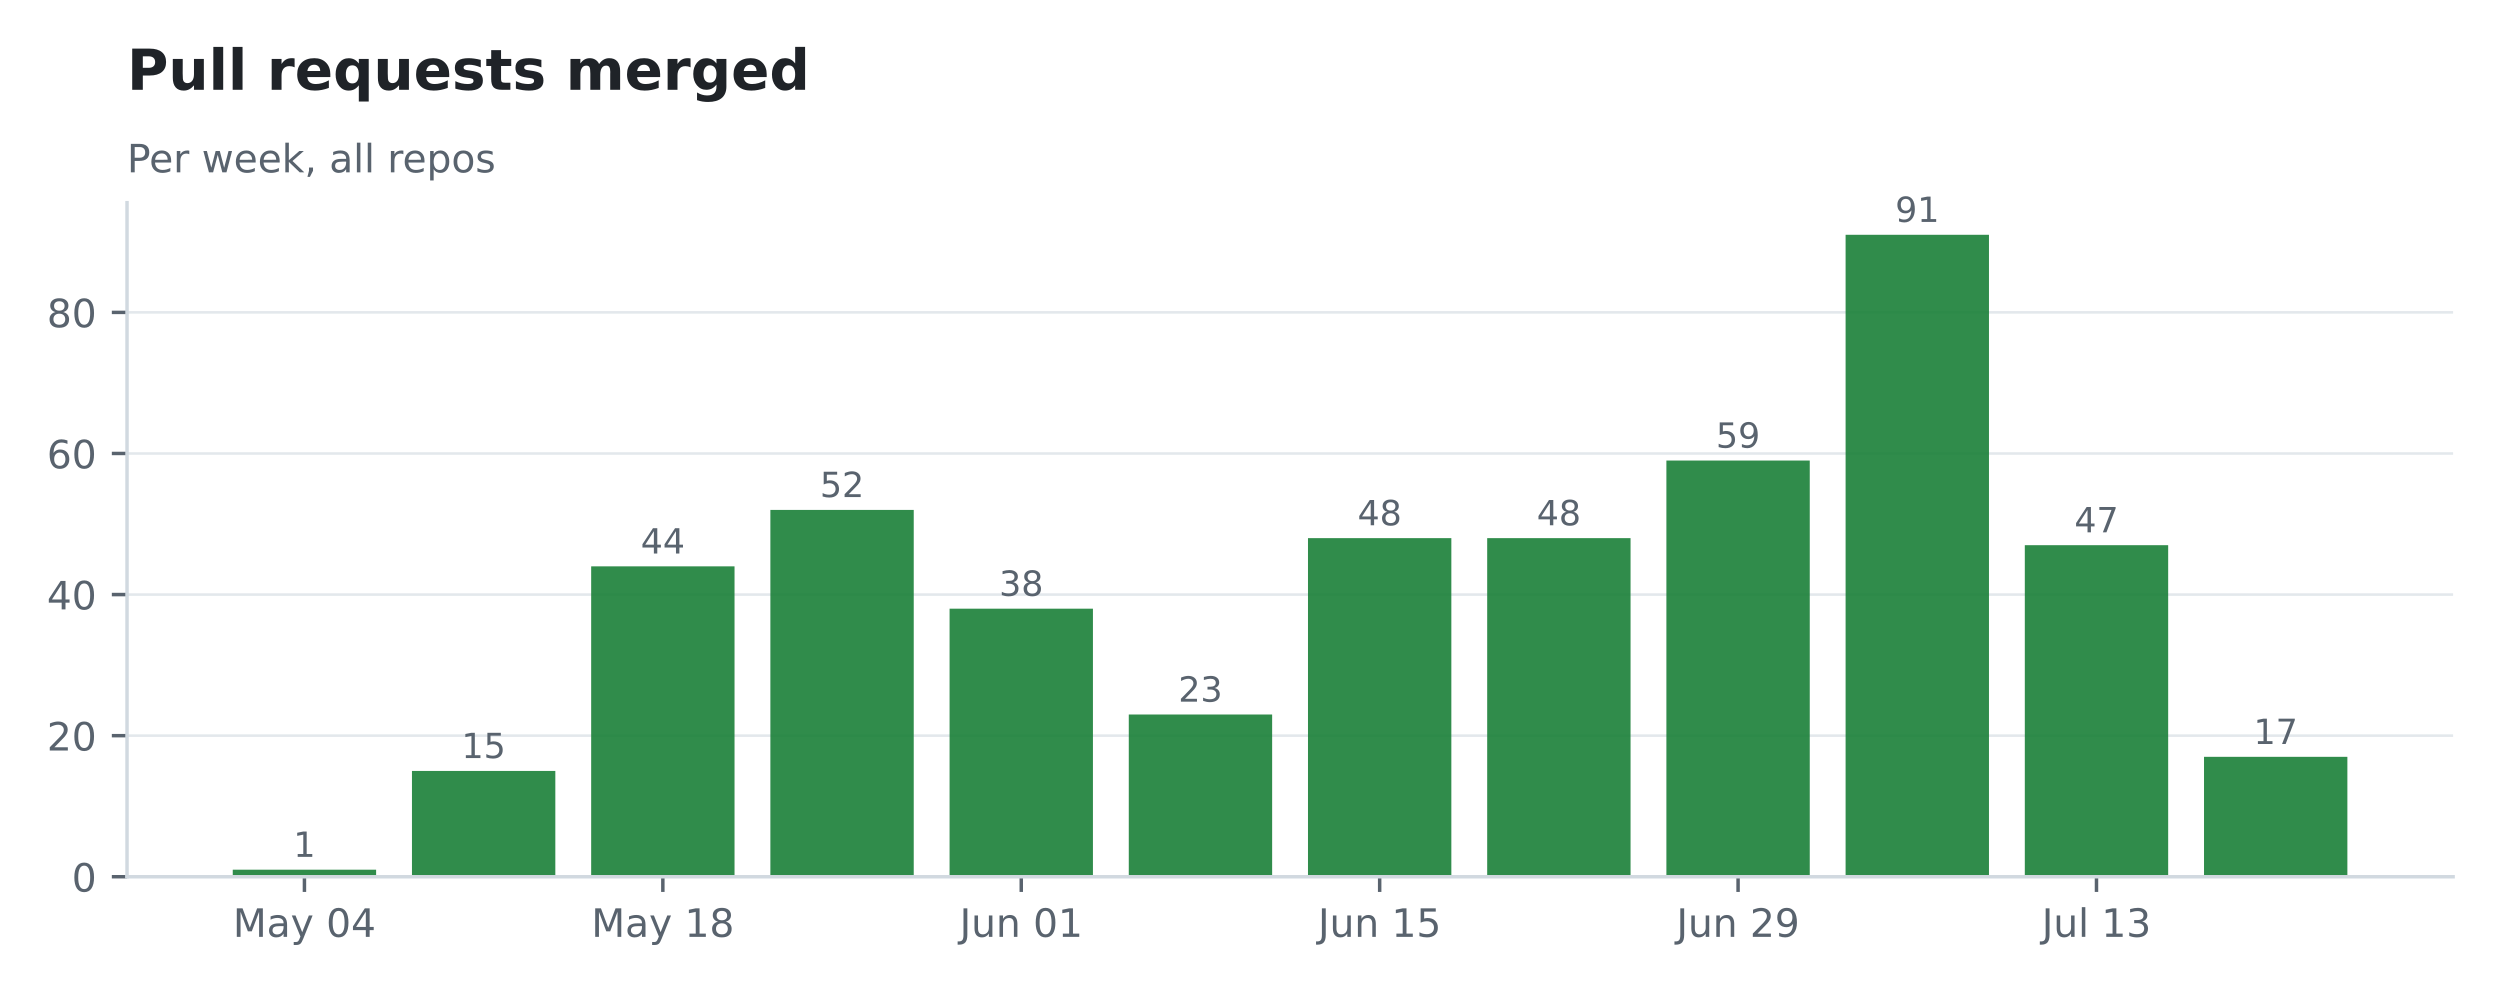
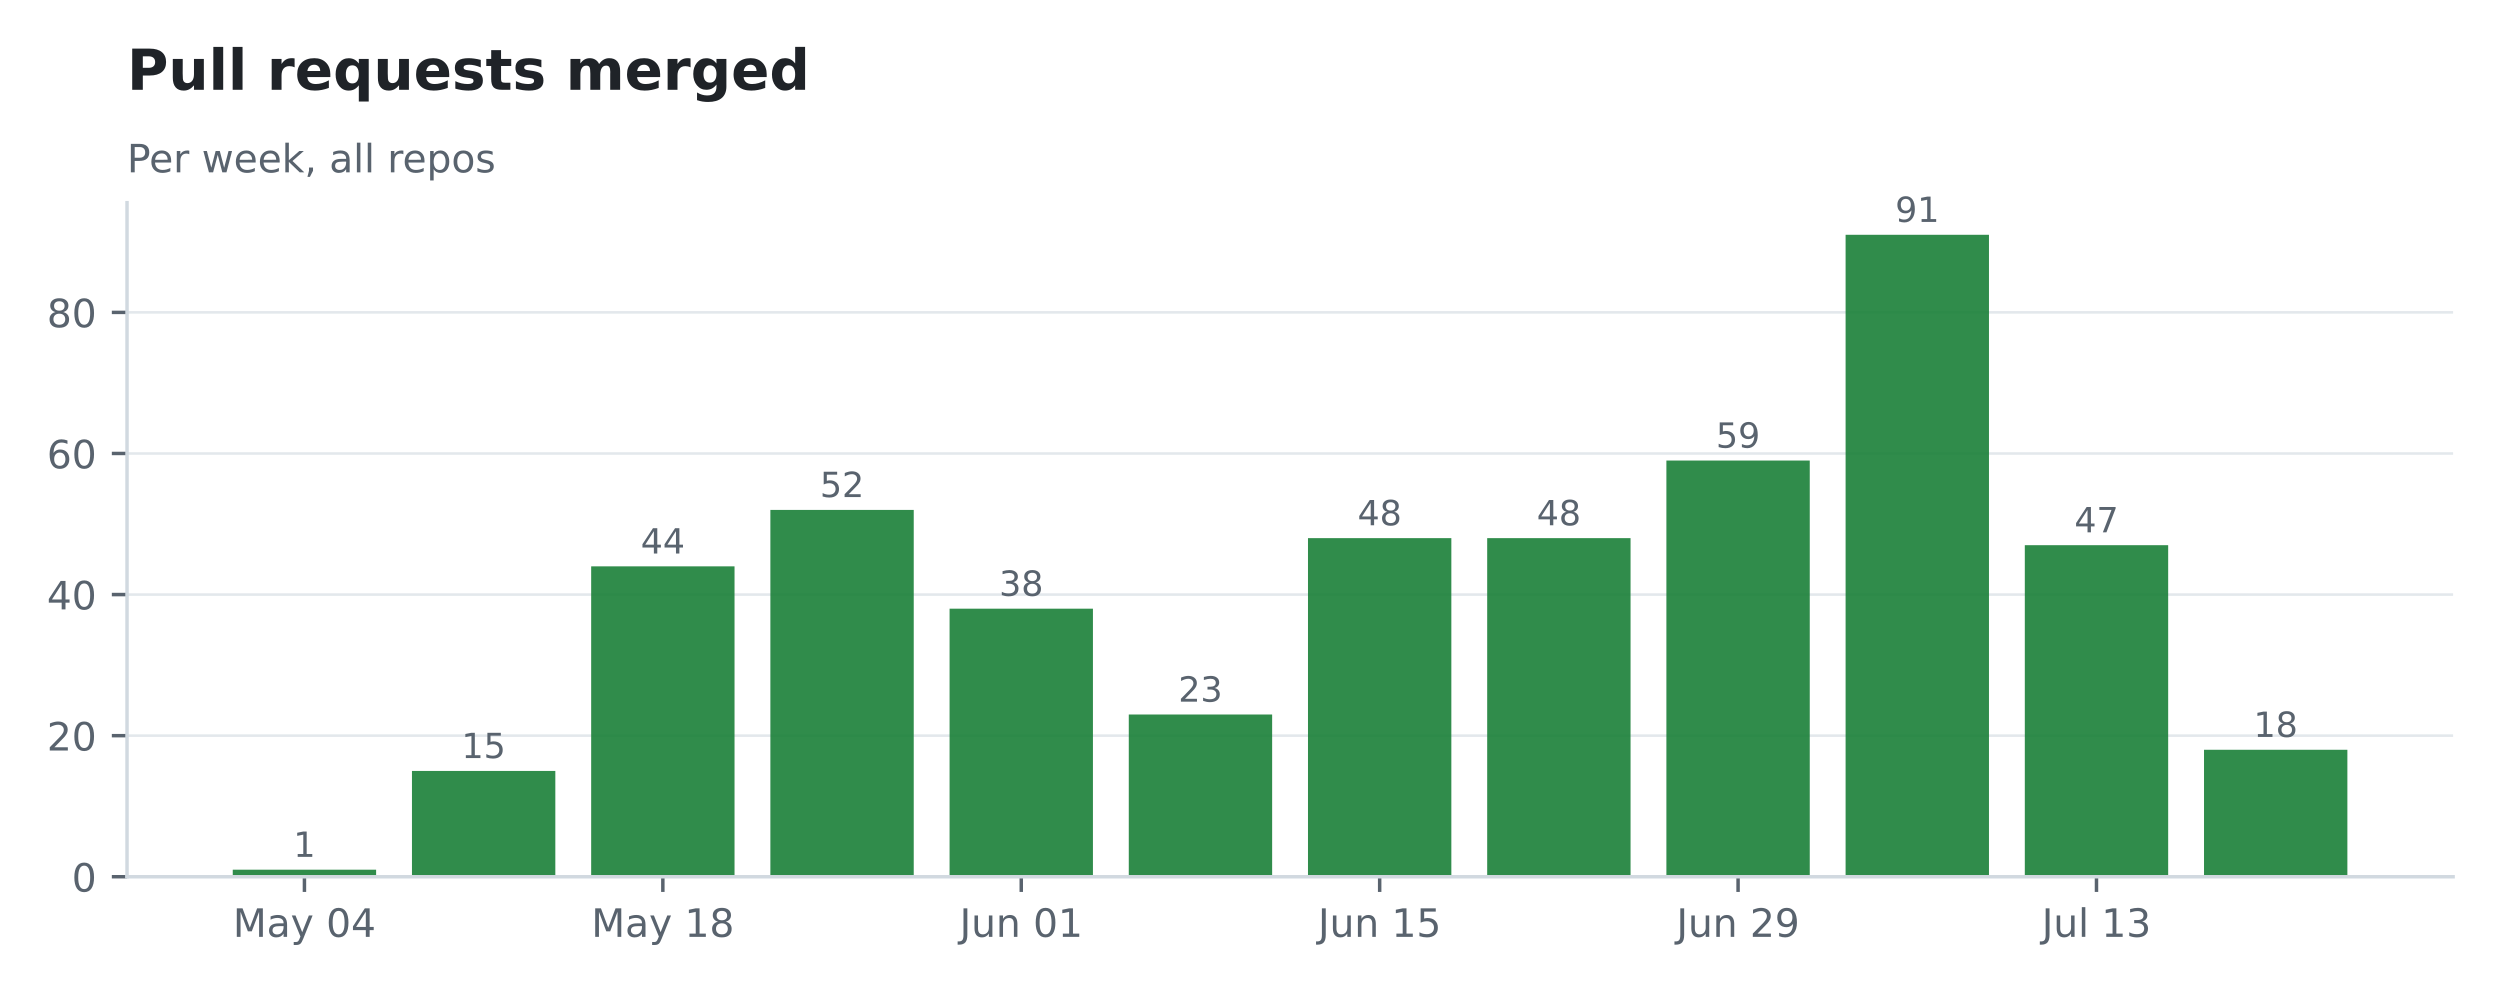
<svg xmlns="http://www.w3.org/2000/svg" xmlns:xlink="http://www.w3.org/1999/xlink" width="575.732pt" height="228.711pt" viewBox="0 0 575.732 228.711" version="1.1">
  <defs>
    <style type="text/css">*{stroke-linejoin: round; stroke-linecap: butt}</style>
  </defs>
  <g id="figure_1">
    <g id="patch_1">
      <path d="M 0 228.711  L 575.732 228.711  L 575.732 -0  L 0 -0  L 0 228.711  z " style="fill: none; opacity: 0" />
    </g>
    <g id="axes_1">
      <g id="patch_2">
        <path d="M 29.253 201.91  L 564.933 201.91  L 564.933 46.678  L 29.253 46.678  L 29.253 201.91  z " style="fill: none" />
      </g>
      <g id="matplotlib.axis_1">
        <g id="xtick_1">
          <g id="line2d_1">
            <defs>
-               <path id="m8ba58c5a66" d="M 0 0  L 0 3.5  " style="stroke: #59636e; stroke-width: 0.8" />
+               <path id="mcb946a6262" d="M 0 0  L 0 3.5  " style="stroke: #59636e; stroke-width: 0.8" />
            </defs>
            <g>
-               <use xlink:href="#m8ba58c5a66" x="70.109" y="201.91" style="fill: #59636e; stroke: #59636e; stroke-width: 0.8" />
+               <use xlink:href="#mcb946a6262" x="70.109" y="201.91" style="fill: #59636e; stroke: #59636e; stroke-width: 0.8" />
            </g>
          </g>
          <g id="text_1">
            <g style="fill: #59636e" transform="translate(53.64929 215.7479) scale(0.09 -0.09)">
              <defs>
                <path id="DejaVuSans-30" d="M 628 4666  L 1569 4666  L 2759 1491  L 3956 4666  L 4897 4666  L 4897 0  L 4281 0  L 4281 4097  L 3078 897  L 2444 897  L 1241 4097  L 1241 0  L 628 0  L 628 4666  z " transform="scale(0.015625)" />
                <path id="DejaVuSans-44" d="M 2194 1759  Q 1497 1759 1228 1600  Q 959 1441 959 1056  Q 959 750 1161 570  Q 1363 391 1709 391  Q 2188 391 2477 730  Q 2766 1069 2766 1631  L 2766 1759  L 2194 1759  z M 3341 1997  L 3341 0  L 2766 0  L 2766 531  Q 2569 213 2275 61  Q 1981 -91 1556 -91  Q 1019 -91 701 211  Q 384 513 384 1019  Q 384 1609 779 1909  Q 1175 2209 1959 2209  L 2766 2209  L 2766 2266  Q 2766 2663 2505 2880  Q 2244 3097 1772 3097  Q 1472 3097 1187 3025  Q 903 2953 641 2809  L 641 3341  Q 956 3463 1253 3523  Q 1550 3584 1831 3584  Q 2591 3584 2966 3190  Q 3341 2797 3341 1997  z " transform="scale(0.015625)" />
                <path id="DejaVuSans-5c" d="M 2059 -325  Q 1816 -950 1584 -1140  Q 1353 -1331 966 -1331  L 506 -1331  L 506 -850  L 844 -850  Q 1081 -850 1212 -737  Q 1344 -625 1503 -206  L 1606 56  L 191 3500  L 800 3500  L 1894 763  L 2988 3500  L 3597 3500  L 2059 -325  z " transform="scale(0.015625)" />
                <path id="DejaVuSans-3" transform="scale(0.015625)" />
                <path id="DejaVuSans-13" d="M 2034 4250  Q 1547 4250 1301 3770  Q 1056 3291 1056 2328  Q 1056 1369 1301 889  Q 1547 409 2034 409  Q 2525 409 2770 889  Q 3016 1369 3016 2328  Q 3016 3291 2770 3770  Q 2525 4250 2034 4250  z M 2034 4750  Q 2819 4750 3233 4129  Q 3647 3509 3647 2328  Q 3647 1150 3233 529  Q 2819 -91 2034 -91  Q 1250 -91 836 529  Q 422 1150 422 2328  Q 422 3509 836 4129  Q 1250 4750 2034 4750  z " transform="scale(0.015625)" />
                <path id="DejaVuSans-17" d="M 2419 4116  L 825 1625  L 2419 1625  L 2419 4116  z M 2253 4666  L 3047 4666  L 3047 1625  L 3713 1625  L 3713 1100  L 3047 1100  L 3047 0  L 2419 0  L 2419 1100  L 313 1100  L 313 1709  L 2253 4666  z " transform="scale(0.015625)" />
              </defs>
              <use xlink:href="#DejaVuSans-30" />
              <use xlink:href="#DejaVuSans-44" transform="translate(86.28125 0)" />
              <use xlink:href="#DejaVuSans-5c" transform="translate(147.5625 0)" />
              <use xlink:href="#DejaVuSans-3" transform="translate(206.75 0)" />
              <use xlink:href="#DejaVuSans-13" transform="translate(238.5312 0)" />
              <use xlink:href="#DejaVuSans-17" transform="translate(302.1562 0)" />
            </g>
          </g>
        </g>
        <g id="xtick_2">
          <g id="line2d_2">
            <g>
-               <use xlink:href="#m8ba58c5a66" x="152.649" y="201.91" style="fill: #59636e; stroke: #59636e; stroke-width: 0.8" />
+               <use xlink:href="#mcb946a6262" x="152.649" y="201.91" style="fill: #59636e; stroke: #59636e; stroke-width: 0.8" />
            </g>
          </g>
          <g id="text_2">
            <g style="fill: #59636e" transform="translate(136.1886 215.7479) scale(0.09 -0.09)">
              <defs>
                <path id="DejaVuSans-14" d="M 794 531  L 1825 531  L 1825 4091  L 703 3866  L 703 4441  L 1819 4666  L 2450 4666  L 2450 531  L 3481 531  L 3481 0  L 794 0  L 794 531  z " transform="scale(0.015625)" />
                <path id="DejaVuSans-1b" d="M 2034 2216  Q 1584 2216 1326 1975  Q 1069 1734 1069 1313  Q 1069 891 1326 650  Q 1584 409 2034 409  Q 2484 409 2743 651  Q 3003 894 3003 1313  Q 3003 1734 2745 1975  Q 2488 2216 2034 2216  z M 1403 2484  Q 997 2584 770 2862  Q 544 3141 544 3541  Q 544 4100 942 4425  Q 1341 4750 2034 4750  Q 2731 4750 3128 4425  Q 3525 4100 3525 3541  Q 3525 3141 3298 2862  Q 3072 2584 2669 2484  Q 3125 2378 3379 2068  Q 3634 1759 3634 1313  Q 3634 634 3220 271  Q 2806 -91 2034 -91  Q 1263 -91 848 271  Q 434 634 434 1313  Q 434 1759 690 2068  Q 947 2378 1403 2484  z M 1172 3481  Q 1172 3119 1398 2916  Q 1625 2713 2034 2713  Q 2441 2713 2670 2916  Q 2900 3119 2900 3481  Q 2900 3844 2670 4047  Q 2441 4250 2034 4250  Q 1625 4250 1398 4047  Q 1172 3844 1172 3481  z " transform="scale(0.015625)" />
              </defs>
              <use xlink:href="#DejaVuSans-30" />
              <use xlink:href="#DejaVuSans-44" transform="translate(86.28125 0)" />
              <use xlink:href="#DejaVuSans-5c" transform="translate(147.5625 0)" />
              <use xlink:href="#DejaVuSans-3" transform="translate(206.75 0)" />
              <use xlink:href="#DejaVuSans-14" transform="translate(238.5312 0)" />
              <use xlink:href="#DejaVuSans-1b" transform="translate(302.1562 0)" />
            </g>
          </g>
        </g>
        <g id="xtick_3">
          <g id="line2d_3">
            <g>
-               <use xlink:href="#m8ba58c5a66" x="235.188" y="201.91" style="fill: #59636e; stroke: #59636e; stroke-width: 0.8" />
+               <use xlink:href="#mcb946a6262" x="235.188" y="201.91" style="fill: #59636e; stroke: #59636e; stroke-width: 0.8" />
            </g>
          </g>
          <g id="text_3">
            <g style="fill: #59636e" transform="translate(221.0004 215.7479) scale(0.09 -0.09)">
              <defs>
                <path id="DejaVuSans-2d" d="M 628 4666  L 1259 4666  L 1259 325  Q 1259 -519 939 -900  Q 619 -1281 -91 -1281  L -331 -1281  L -331 -750  L -134 -750  Q 284 -750 456 -515  Q 628 -281 628 325  L 628 4666  z " transform="scale(0.015625)" />
                <path id="DejaVuSans-58" d="M 544 1381  L 544 3500  L 1119 3500  L 1119 1403  Q 1119 906 1312 657  Q 1506 409 1894 409  Q 2359 409 2629 706  Q 2900 1003 2900 1516  L 2900 3500  L 3475 3500  L 3475 0  L 2900 0  L 2900 538  Q 2691 219 2414 64  Q 2138 -91 1772 -91  Q 1169 -91 856 284  Q 544 659 544 1381  z M 1991 3584  L 1991 3584  z " transform="scale(0.015625)" />
                <path id="DejaVuSans-51" d="M 3513 2113  L 3513 0  L 2938 0  L 2938 2094  Q 2938 2591 2744 2837  Q 2550 3084 2163 3084  Q 1697 3084 1428 2787  Q 1159 2491 1159 1978  L 1159 0  L 581 0  L 581 3500  L 1159 3500  L 1159 2956  Q 1366 3272 1645 3428  Q 1925 3584 2291 3584  Q 2894 3584 3203 3211  Q 3513 2838 3513 2113  z " transform="scale(0.015625)" />
              </defs>
              <use xlink:href="#DejaVuSans-2d" />
              <use xlink:href="#DejaVuSans-58" transform="translate(29.5 0)" />
              <use xlink:href="#DejaVuSans-51" transform="translate(92.875 0)" />
              <use xlink:href="#DejaVuSans-3" transform="translate(156.25 0)" />
              <use xlink:href="#DejaVuSans-13" transform="translate(188.0312 0)" />
              <use xlink:href="#DejaVuSans-14" transform="translate(251.6562 0)" />
            </g>
          </g>
        </g>
        <g id="xtick_4">
          <g id="line2d_4">
            <g>
-               <use xlink:href="#m8ba58c5a66" x="317.727" y="201.91" style="fill: #59636e; stroke: #59636e; stroke-width: 0.8" />
+               <use xlink:href="#mcb946a6262" x="317.727" y="201.91" style="fill: #59636e; stroke: #59636e; stroke-width: 0.8" />
            </g>
          </g>
          <g id="text_4">
            <g style="fill: #59636e" transform="translate(303.5397 215.7479) scale(0.09 -0.09)">
              <defs>
                <path id="DejaVuSans-18" d="M 691 4666  L 3169 4666  L 3169 4134  L 1269 4134  L 1269 2991  Q 1406 3038 1543 3061  Q 1681 3084 1819 3084  Q 2600 3084 3056 2656  Q 3513 2228 3513 1497  Q 3513 744 3044 326  Q 2575 -91 1722 -91  Q 1428 -91 1123 -41  Q 819 9 494 109  L 494 744  Q 775 591 1075 516  Q 1375 441 1709 441  Q 2250 441 2565 725  Q 2881 1009 2881 1497  Q 2881 1984 2565 2268  Q 2250 2553 1709 2553  Q 1456 2553 1204 2497  Q 953 2441 691 2322  L 691 4666  z " transform="scale(0.015625)" />
              </defs>
              <use xlink:href="#DejaVuSans-2d" />
              <use xlink:href="#DejaVuSans-58" transform="translate(29.5 0)" />
              <use xlink:href="#DejaVuSans-51" transform="translate(92.875 0)" />
              <use xlink:href="#DejaVuSans-3" transform="translate(156.25 0)" />
              <use xlink:href="#DejaVuSans-14" transform="translate(188.0312 0)" />
              <use xlink:href="#DejaVuSans-18" transform="translate(251.6562 0)" />
            </g>
          </g>
        </g>
        <g id="xtick_5">
          <g id="line2d_5">
            <g>
-               <use xlink:href="#m8ba58c5a66" x="400.267" y="201.91" style="fill: #59636e; stroke: #59636e; stroke-width: 0.8" />
+               <use xlink:href="#mcb946a6262" x="400.267" y="201.91" style="fill: #59636e; stroke: #59636e; stroke-width: 0.8" />
            </g>
          </g>
          <g id="text_5">
            <g style="fill: #59636e" transform="translate(386.079 215.7479) scale(0.09 -0.09)">
              <defs>
                <path id="DejaVuSans-15" d="M 1228 531  L 3431 531  L 3431 0  L 469 0  L 469 531  Q 828 903 1448 1529  Q 2069 2156 2228 2338  Q 2531 2678 2651 2914  Q 2772 3150 2772 3378  Q 2772 3750 2511 3984  Q 2250 4219 1831 4219  Q 1534 4219 1204 4116  Q 875 4013 500 3803  L 500 4441  Q 881 4594 1212 4672  Q 1544 4750 1819 4750  Q 2544 4750 2975 4387  Q 3406 4025 3406 3419  Q 3406 3131 3298 2873  Q 3191 2616 2906 2266  Q 2828 2175 2409 1742  Q 1991 1309 1228 531  z " transform="scale(0.015625)" />
                <path id="DejaVuSans-1c" d="M 703 97  L 703 672  Q 941 559 1184 500  Q 1428 441 1663 441  Q 2288 441 2617 861  Q 2947 1281 2994 2138  Q 2813 1869 2534 1725  Q 2256 1581 1919 1581  Q 1219 1581 811 2004  Q 403 2428 403 3163  Q 403 3881 828 4315  Q 1253 4750 1959 4750  Q 2769 4750 3195 4129  Q 3622 3509 3622 2328  Q 3622 1225 3098 567  Q 2575 -91 1691 -91  Q 1453 -91 1209 -44  Q 966 3 703 97  z M 1959 2075  Q 2384 2075 2632 2365  Q 2881 2656 2881 3163  Q 2881 3666 2632 3958  Q 2384 4250 1959 4250  Q 1534 4250 1286 3958  Q 1038 3666 1038 3163  Q 1038 2656 1286 2365  Q 1534 2075 1959 2075  z " transform="scale(0.015625)" />
              </defs>
              <use xlink:href="#DejaVuSans-2d" />
              <use xlink:href="#DejaVuSans-58" transform="translate(29.5 0)" />
              <use xlink:href="#DejaVuSans-51" transform="translate(92.875 0)" />
              <use xlink:href="#DejaVuSans-3" transform="translate(156.25 0)" />
              <use xlink:href="#DejaVuSans-15" transform="translate(188.0312 0)" />
              <use xlink:href="#DejaVuSans-1c" transform="translate(251.6562 0)" />
            </g>
          </g>
        </g>
        <g id="xtick_6">
          <g id="line2d_6">
            <g>
-               <use xlink:href="#m8ba58c5a66" x="482.806" y="201.91" style="fill: #59636e; stroke: #59636e; stroke-width: 0.8" />
+               <use xlink:href="#mcb946a6262" x="482.806" y="201.91" style="fill: #59636e; stroke: #59636e; stroke-width: 0.8" />
            </g>
          </g>
          <g id="text_6">
            <g style="fill: #59636e" transform="translate(470.22 215.7486) scale(0.09 -0.09)">
              <defs>
                <path id="DejaVuSans-4f" d="M 603 4863  L 1178 4863  L 1178 0  L 603 0  L 603 4863  z " transform="scale(0.015625)" />
                <path id="DejaVuSans-16" d="M 2597 2516  Q 3050 2419 3304 2112  Q 3559 1806 3559 1356  Q 3559 666 3084 287  Q 2609 -91 1734 -91  Q 1441 -91 1130 -33  Q 819 25 488 141  L 488 750  Q 750 597 1062 519  Q 1375 441 1716 441  Q 2309 441 2620 675  Q 2931 909 2931 1356  Q 2931 1769 2642 2001  Q 2353 2234 1838 2234  L 1294 2234  L 1294 2753  L 1863 2753  Q 2328 2753 2575 2939  Q 2822 3125 2822 3475  Q 2822 3834 2567 4026  Q 2313 4219 1838 4219  Q 1578 4219 1281 4162  Q 984 4106 628 3988  L 628 4550  Q 988 4650 1302 4700  Q 1616 4750 1894 4750  Q 2613 4750 3031 4423  Q 3450 4097 3450 3541  Q 3450 3153 3228 2886  Q 3006 2619 2597 2516  z " transform="scale(0.015625)" />
              </defs>
              <use xlink:href="#DejaVuSans-2d" />
              <use xlink:href="#DejaVuSans-58" transform="translate(29.5 0)" />
              <use xlink:href="#DejaVuSans-4f" transform="translate(92.875 0)" />
              <use xlink:href="#DejaVuSans-3" transform="translate(120.6562 0)" />
              <use xlink:href="#DejaVuSans-14" transform="translate(152.4375 0)" />
              <use xlink:href="#DejaVuSans-16" transform="translate(216.0625 0)" />
            </g>
          </g>
        </g>
      </g>
      <g id="matplotlib.axis_2">
        <g id="ytick_1">
          <g id="line2d_7">
-             <path d="M 29.253 201.91  L 564.933 201.91  " clip-path="url(#p915b9cb1b0)" style="fill: none; stroke: #d1d9e0; stroke-opacity: 0.6; stroke-width: 0.6; stroke-linecap: square" />
+             <path d="M 29.253 201.91  L 564.933 201.91  " clip-path="url(#p143e80637a)" style="fill: none; stroke: #d1d9e0; stroke-opacity: 0.6; stroke-width: 0.6; stroke-linecap: square" />
          </g>
          <g id="line2d_8">
            <defs>
-               <path id="m4c5affcd3f" d="M 0 0  L -3.5 0  " style="stroke: #59636e; stroke-width: 0.8" />
+               <path id="m3e400b04eb" d="M 0 0  L -3.5 0  " style="stroke: #59636e; stroke-width: 0.8" />
            </defs>
            <g>
-               <use xlink:href="#m4c5affcd3f" x="29.253" y="201.91" style="fill: #59636e; stroke: #59636e; stroke-width: 0.8" />
+               <use xlink:href="#m3e400b04eb" x="29.253" y="201.91" style="fill: #59636e; stroke: #59636e; stroke-width: 0.8" />
            </g>
          </g>
          <g id="text_7">
            <g style="fill: #59636e" transform="translate(16.52625 205.3289) scale(0.09 -0.09)">
              <use xlink:href="#DejaVuSans-13" />
            </g>
          </g>
        </g>
        <g id="ytick_2">
          <g id="line2d_9">
-             <path d="M 29.253 169.418  L 564.933 169.418  " clip-path="url(#p915b9cb1b0)" style="fill: none; stroke: #d1d9e0; stroke-opacity: 0.6; stroke-width: 0.6; stroke-linecap: square" />
+             <path d="M 29.253 169.418  L 564.933 169.418  " clip-path="url(#p143e80637a)" style="fill: none; stroke: #d1d9e0; stroke-opacity: 0.6; stroke-width: 0.6; stroke-linecap: square" />
          </g>
          <g id="line2d_10">
            <g>
-               <use xlink:href="#m4c5affcd3f" x="29.253" y="169.418" style="fill: #59636e; stroke: #59636e; stroke-width: 0.8" />
+               <use xlink:href="#m3e400b04eb" x="29.253" y="169.418" style="fill: #59636e; stroke: #59636e; stroke-width: 0.8" />
            </g>
          </g>
          <g id="text_8">
            <g style="fill: #59636e" transform="translate(10.8 172.8366) scale(0.09 -0.09)">
              <use xlink:href="#DejaVuSans-15" />
              <use xlink:href="#DejaVuSans-13" transform="translate(63.625 0)" />
            </g>
          </g>
        </g>
        <g id="ytick_3">
          <g id="line2d_11">
-             <path d="M 29.253 136.925  L 564.933 136.925  " clip-path="url(#p915b9cb1b0)" style="fill: none; stroke: #d1d9e0; stroke-opacity: 0.6; stroke-width: 0.6; stroke-linecap: square" />
+             <path d="M 29.253 136.925  L 564.933 136.925  " clip-path="url(#p143e80637a)" style="fill: none; stroke: #d1d9e0; stroke-opacity: 0.6; stroke-width: 0.6; stroke-linecap: square" />
          </g>
          <g id="line2d_12">
            <g>
-               <use xlink:href="#m4c5affcd3f" x="29.253" y="136.925" style="fill: #59636e; stroke: #59636e; stroke-width: 0.8" />
+               <use xlink:href="#m3e400b04eb" x="29.253" y="136.925" style="fill: #59636e; stroke: #59636e; stroke-width: 0.8" />
            </g>
          </g>
          <g id="text_9">
            <g style="fill: #59636e" transform="translate(10.8 140.3443) scale(0.09 -0.09)">
              <use xlink:href="#DejaVuSans-17" />
              <use xlink:href="#DejaVuSans-13" transform="translate(63.625 0)" />
            </g>
          </g>
        </g>
        <g id="ytick_4">
          <g id="line2d_13">
-             <path d="M 29.253 104.433  L 564.933 104.433  " clip-path="url(#p915b9cb1b0)" style="fill: none; stroke: #d1d9e0; stroke-opacity: 0.6; stroke-width: 0.6; stroke-linecap: square" />
+             <path d="M 29.253 104.433  L 564.933 104.433  " clip-path="url(#p143e80637a)" style="fill: none; stroke: #d1d9e0; stroke-opacity: 0.6; stroke-width: 0.6; stroke-linecap: square" />
          </g>
          <g id="line2d_14">
            <g>
-               <use xlink:href="#m4c5affcd3f" x="29.253" y="104.433" style="fill: #59636e; stroke: #59636e; stroke-width: 0.8" />
+               <use xlink:href="#m3e400b04eb" x="29.253" y="104.433" style="fill: #59636e; stroke: #59636e; stroke-width: 0.8" />
            </g>
          </g>
          <g id="text_10">
            <g style="fill: #59636e" transform="translate(10.8 107.852) scale(0.09 -0.09)">
              <defs>
                <path id="DejaVuSans-19" d="M 2113 2584  Q 1688 2584 1439 2293  Q 1191 2003 1191 1497  Q 1191 994 1439 701  Q 1688 409 2113 409  Q 2538 409 2786 701  Q 3034 994 3034 1497  Q 3034 2003 2786 2293  Q 2538 2584 2113 2584  z M 3366 4563  L 3366 3988  Q 3128 4100 2886 4159  Q 2644 4219 2406 4219  Q 1781 4219 1451 3797  Q 1122 3375 1075 2522  Q 1259 2794 1537 2939  Q 1816 3084 2150 3084  Q 2853 3084 3261 2657  Q 3669 2231 3669 1497  Q 3669 778 3244 343  Q 2819 -91 2113 -91  Q 1303 -91 875 529  Q 447 1150 447 2328  Q 447 3434 972 4092  Q 1497 4750 2381 4750  Q 2619 4750 2861 4703  Q 3103 4656 3366 4563  z " transform="scale(0.015625)" />
              </defs>
              <use xlink:href="#DejaVuSans-19" />
              <use xlink:href="#DejaVuSans-13" transform="translate(63.625 0)" />
            </g>
          </g>
        </g>
        <g id="ytick_5">
          <g id="line2d_15">
-             <path d="M 29.253 71.941  L 564.933 71.941  " clip-path="url(#p915b9cb1b0)" style="fill: none; stroke: #d1d9e0; stroke-opacity: 0.6; stroke-width: 0.6; stroke-linecap: square" />
+             <path d="M 29.253 71.941  L 564.933 71.941  " clip-path="url(#p143e80637a)" style="fill: none; stroke: #d1d9e0; stroke-opacity: 0.6; stroke-width: 0.6; stroke-linecap: square" />
          </g>
          <g id="line2d_16">
            <g>
-               <use xlink:href="#m4c5affcd3f" x="29.253" y="71.941" style="fill: #59636e; stroke: #59636e; stroke-width: 0.8" />
+               <use xlink:href="#m3e400b04eb" x="29.253" y="71.941" style="fill: #59636e; stroke: #59636e; stroke-width: 0.8" />
            </g>
          </g>
          <g id="text_11">
            <g style="fill: #59636e" transform="translate(10.8 75.35968) scale(0.09 -0.09)">
              <use xlink:href="#DejaVuSans-1b" />
              <use xlink:href="#DejaVuSans-13" transform="translate(63.625 0)" />
            </g>
          </g>
        </g>
      </g>
      <g id="patch_3">
-         <path d="M 53.602 201.91  L 86.617 201.91  L 86.617 200.285  L 53.602 200.285  z " clip-path="url(#p915b9cb1b0)" style="fill: #1a7f37; opacity: 0.9" />
+         <path d="M 53.602 201.91  L 86.617 201.91  L 86.617 200.285  L 53.602 200.285  z " clip-path="url(#p143e80637a)" style="fill: #1a7f37; opacity: 0.9" />
      </g>
      <g id="patch_4">
-         <path d="M 94.871 201.91  L 127.887 201.91  L 127.887 177.541  L 94.871 177.541  z " clip-path="url(#p915b9cb1b0)" style="fill: #1a7f37; opacity: 0.9" />
+         <path d="M 94.871 201.91  L 127.887 201.91  L 127.887 177.541  L 94.871 177.541  z " clip-path="url(#p143e80637a)" style="fill: #1a7f37; opacity: 0.9" />
      </g>
      <g id="patch_5">
-         <path d="M 136.141 201.91  L 169.157 201.91  L 169.157 130.427  L 136.141 130.427  z " clip-path="url(#p915b9cb1b0)" style="fill: #1a7f37; opacity: 0.9" />
+         <path d="M 136.141 201.91  L 169.157 201.91  L 169.157 130.427  L 136.141 130.427  z " clip-path="url(#p143e80637a)" style="fill: #1a7f37; opacity: 0.9" />
      </g>
      <g id="patch_6">
-         <path d="M 177.411 201.91  L 210.426 201.91  L 210.426 117.43  L 177.411 117.43  z " clip-path="url(#p915b9cb1b0)" style="fill: #1a7f37; opacity: 0.9" />
+         <path d="M 177.411 201.91  L 210.426 201.91  L 210.426 117.43  L 177.411 117.43  z " clip-path="url(#p143e80637a)" style="fill: #1a7f37; opacity: 0.9" />
      </g>
      <g id="patch_7">
-         <path d="M 218.68 201.91  L 251.696 201.91  L 251.696 140.175  L 218.68 140.175  z " clip-path="url(#p915b9cb1b0)" style="fill: #1a7f37; opacity: 0.9" />
+         <path d="M 218.68 201.91  L 251.696 201.91  L 251.696 140.175  L 218.68 140.175  z " clip-path="url(#p143e80637a)" style="fill: #1a7f37; opacity: 0.9" />
      </g>
      <g id="patch_8">
-         <path d="M 259.95 201.91  L 292.966 201.91  L 292.966 164.544  L 259.95 164.544  z " clip-path="url(#p915b9cb1b0)" style="fill: #1a7f37; opacity: 0.9" />
+         <path d="M 259.95 201.91  L 292.966 201.91  L 292.966 164.544  L 259.95 164.544  z " clip-path="url(#p143e80637a)" style="fill: #1a7f37; opacity: 0.9" />
      </g>
      <g id="patch_9">
-         <path d="M 301.219 201.91  L 334.235 201.91  L 334.235 123.928  L 301.219 123.928  z " clip-path="url(#p915b9cb1b0)" style="fill: #1a7f37; opacity: 0.9" />
+         <path d="M 301.219 201.91  L 334.235 201.91  L 334.235 123.928  L 301.219 123.928  z " clip-path="url(#p143e80637a)" style="fill: #1a7f37; opacity: 0.9" />
      </g>
      <g id="patch_10">
-         <path d="M 342.489 201.91  L 375.505 201.91  L 375.505 123.928  L 342.489 123.928  z " clip-path="url(#p915b9cb1b0)" style="fill: #1a7f37; opacity: 0.9" />
+         <path d="M 342.489 201.91  L 375.505 201.91  L 375.505 123.928  L 342.489 123.928  z " clip-path="url(#p143e80637a)" style="fill: #1a7f37; opacity: 0.9" />
      </g>
      <g id="patch_11">
-         <path d="M 383.759 201.91  L 416.774 201.91  L 416.774 106.058  L 383.759 106.058  z " clip-path="url(#p915b9cb1b0)" style="fill: #1a7f37; opacity: 0.9" />
+         <path d="M 383.759 201.91  L 416.774 201.91  L 416.774 106.058  L 383.759 106.058  z " clip-path="url(#p143e80637a)" style="fill: #1a7f37; opacity: 0.9" />
      </g>
      <g id="patch_12">
-         <path d="M 425.028 201.91  L 458.044 201.91  L 458.044 54.07  L 425.028 54.07  z " clip-path="url(#p915b9cb1b0)" style="fill: #1a7f37; opacity: 0.9" />
+         <path d="M 425.028 201.91  L 458.044 201.91  L 458.044 54.07  L 425.028 54.07  z " clip-path="url(#p143e80637a)" style="fill: #1a7f37; opacity: 0.9" />
      </g>
      <g id="patch_13">
-         <path d="M 466.298 201.91  L 499.314 201.91  L 499.314 125.553  L 466.298 125.553  z " clip-path="url(#p915b9cb1b0)" style="fill: #1a7f37; opacity: 0.9" />
+         <path d="M 466.298 201.91  L 499.314 201.91  L 499.314 125.553  L 466.298 125.553  z " clip-path="url(#p143e80637a)" style="fill: #1a7f37; opacity: 0.9" />
      </g>
      <g id="patch_14">
-         <path d="M 507.568 201.91  L 540.583 201.91  L 540.583 174.292  L 507.568 174.292  z " clip-path="url(#p915b9cb1b0)" style="fill: #1a7f37; opacity: 0.9" />
+         <path d="M 507.568 201.91  L 540.583 201.91  L 540.583 172.667  L 507.568 172.667  z " clip-path="url(#p143e80637a)" style="fill: #1a7f37; opacity: 0.9" />
      </g>
      <g id="patch_15">
        <path d="M 29.253 201.91  L 29.253 46.678  " style="fill: none; stroke: #d1d9e0; stroke-width: 0.8; stroke-linejoin: miter; stroke-linecap: square" />
      </g>
      <g id="patch_16">
        <path d="M 29.253 201.91  L 564.933 201.91  " style="fill: none; stroke: #d1d9e0; stroke-width: 0.8; stroke-linejoin: miter; stroke-linecap: square" />
      </g>
      <g id="text_12">
        <g style="fill: #59636e" transform="translate(67.56445 197.3286) scale(0.08 -0.08)">
          <use xlink:href="#DejaVuSans-14" />
        </g>
      </g>
      <g id="text_13">
        <g style="fill: #59636e" transform="translate(106.2891 174.5839) scale(0.08 -0.08)">
          <use xlink:href="#DejaVuSans-14" />
          <use xlink:href="#DejaVuSans-18" transform="translate(63.625 0)" />
        </g>
      </g>
      <g id="text_14">
        <g style="fill: #59636e" transform="translate(147.5587 127.4701) scale(0.08 -0.08)">
          <use xlink:href="#DejaVuSans-17" />
          <use xlink:href="#DejaVuSans-17" transform="translate(63.625 0)" />
        </g>
      </g>
      <g id="text_15">
        <g style="fill: #59636e" transform="translate(188.8284 114.4732) scale(0.08 -0.08)">
          <use xlink:href="#DejaVuSans-18" />
          <use xlink:href="#DejaVuSans-15" transform="translate(63.625 0)" />
        </g>
      </g>
      <g id="text_16">
        <g style="fill: #59636e" transform="translate(230.098 137.2178) scale(0.08 -0.08)">
          <use xlink:href="#DejaVuSans-16" />
          <use xlink:href="#DejaVuSans-1b" transform="translate(63.625 0)" />
        </g>
      </g>
      <g id="text_17">
        <g style="fill: #59636e" transform="translate(271.3677 161.587) scale(0.08 -0.08)">
          <use xlink:href="#DejaVuSans-15" />
          <use xlink:href="#DejaVuSans-16" transform="translate(63.625 0)" />
        </g>
      </g>
      <g id="text_18">
        <g style="fill: #59636e" transform="translate(312.6373 120.9716) scale(0.08 -0.08)">
          <use xlink:href="#DejaVuSans-17" />
          <use xlink:href="#DejaVuSans-1b" transform="translate(63.625 0)" />
        </g>
      </g>
      <g id="text_19">
        <g style="fill: #59636e" transform="translate(353.907 120.9716) scale(0.08 -0.08)">
          <use xlink:href="#DejaVuSans-17" />
          <use xlink:href="#DejaVuSans-1b" transform="translate(63.625 0)" />
        </g>
      </g>
      <g id="text_20">
        <g style="fill: #59636e" transform="translate(395.1766 103.1009) scale(0.08 -0.08)">
          <use xlink:href="#DejaVuSans-18" />
          <use xlink:href="#DejaVuSans-1c" transform="translate(63.625 0)" />
        </g>
      </g>
      <g id="text_21">
        <g style="fill: #59636e" transform="translate(436.4463 51.11317) scale(0.08 -0.08)">
          <use xlink:href="#DejaVuSans-1c" />
          <use xlink:href="#DejaVuSans-14" transform="translate(63.625 0)" />
        </g>
      </g>
      <g id="text_22">
        <g style="fill: #59636e" transform="translate(477.7159 122.5962) scale(0.08 -0.08)">
          <defs>
            <path id="DejaVuSans-1a" d="M 525 4666  L 3525 4666  L 3525 4397  L 1831 0  L 1172 0  L 2766 4134  L 525 4134  L 525 4666  z " transform="scale(0.015625)" />
          </defs>
          <use xlink:href="#DejaVuSans-17" />
          <use xlink:href="#DejaVuSans-1a" transform="translate(63.625 0)" />
        </g>
      </g>
      <g id="text_23">
-         <g style="fill: #59636e" transform="translate(518.9856 171.3347) scale(0.08 -0.08)">
+         <g style="fill: #59636e" transform="translate(518.9856 169.7101) scale(0.08 -0.08)">
          <use xlink:href="#DejaVuSans-14" />
-           <use xlink:href="#DejaVuSans-1a" transform="translate(63.625 0)" />
+           <use xlink:href="#DejaVuSans-1b" transform="translate(63.625 0)" />
        </g>
      </g>
      <g id="text_24">
        <g style="fill: #59636e" transform="translate(29.2525 39.69253) scale(0.09 -0.09)">
          <defs>
            <path id="DejaVuSans-33" d="M 1259 4147  L 1259 2394  L 2053 2394  Q 2494 2394 2734 2622  Q 2975 2850 2975 3272  Q 2975 3691 2734 3919  Q 2494 4147 2053 4147  L 1259 4147  z M 628 4666  L 2053 4666  Q 2838 4666 3239 4311  Q 3641 3956 3641 3272  Q 3641 2581 3239 2228  Q 2838 1875 2053 1875  L 1259 1875  L 1259 0  L 628 0  L 628 4666  z " transform="scale(0.015625)" />
            <path id="DejaVuSans-48" d="M 3597 1894  L 3597 1613  L 953 1613  Q 991 1019 1311 708  Q 1631 397 2203 397  Q 2534 397 2845 478  Q 3156 559 3463 722  L 3463 178  Q 3153 47 2828 -22  Q 2503 -91 2169 -91  Q 1331 -91 842 396  Q 353 884 353 1716  Q 353 2575 817 3079  Q 1281 3584 2069 3584  Q 2775 3584 3186 3129  Q 3597 2675 3597 1894  z M 3022 2063  Q 3016 2534 2758 2815  Q 2500 3097 2075 3097  Q 1594 3097 1305 2825  Q 1016 2553 972 2059  L 3022 2063  z " transform="scale(0.015625)" />
            <path id="DejaVuSans-55" d="M 2631 2963  Q 2534 3019 2420 3045  Q 2306 3072 2169 3072  Q 1681 3072 1420 2755  Q 1159 2438 1159 1844  L 1159 0  L 581 0  L 581 3500  L 1159 3500  L 1159 2956  Q 1341 3275 1631 3429  Q 1922 3584 2338 3584  Q 2397 3584 2469 3576  Q 2541 3569 2628 3553  L 2631 2963  z " transform="scale(0.015625)" />
            <path id="DejaVuSans-5a" d="M 269 3500  L 844 3500  L 1563 769  L 2278 3500  L 2956 3500  L 3675 769  L 4391 3500  L 4966 3500  L 4050 0  L 3372 0  L 2619 2869  L 1863 0  L 1184 0  L 269 3500  z " transform="scale(0.015625)" />
            <path id="DejaVuSans-4e" d="M 581 4863  L 1159 4863  L 1159 1991  L 2875 3500  L 3609 3500  L 1753 1863  L 3688 0  L 2938 0  L 1159 1709  L 1159 0  L 581 0  L 581 4863  z " transform="scale(0.015625)" />
            <path id="DejaVuSans-f" d="M 750 794  L 1409 794  L 1409 256  L 897 -744  L 494 -744  L 750 256  L 750 794  z " transform="scale(0.015625)" />
            <path id="DejaVuSans-53" d="M 1159 525  L 1159 -1331  L 581 -1331  L 581 3500  L 1159 3500  L 1159 2969  Q 1341 3281 1617 3432  Q 1894 3584 2278 3584  Q 2916 3584 3314 3078  Q 3713 2572 3713 1747  Q 3713 922 3314 415  Q 2916 -91 2278 -91  Q 1894 -91 1617 61  Q 1341 213 1159 525  z M 3116 1747  Q 3116 2381 2855 2742  Q 2594 3103 2138 3103  Q 1681 3103 1420 2742  Q 1159 2381 1159 1747  Q 1159 1113 1420 752  Q 1681 391 2138 391  Q 2594 391 2855 752  Q 3116 1113 3116 1747  z " transform="scale(0.015625)" />
            <path id="DejaVuSans-52" d="M 1959 3097  Q 1497 3097 1228 2736  Q 959 2375 959 1747  Q 959 1119 1226 758  Q 1494 397 1959 397  Q 2419 397 2687 759  Q 2956 1122 2956 1747  Q 2956 2369 2687 2733  Q 2419 3097 1959 3097  z M 1959 3584  Q 2709 3584 3137 3096  Q 3566 2609 3566 1747  Q 3566 888 3137 398  Q 2709 -91 1959 -91  Q 1206 -91 779 398  Q 353 888 353 1747  Q 353 2609 779 3096  Q 1206 3584 1959 3584  z " transform="scale(0.015625)" />
            <path id="DejaVuSans-56" d="M 2834 3397  L 2834 2853  Q 2591 2978 2328 3040  Q 2066 3103 1784 3103  Q 1356 3103 1142 2972  Q 928 2841 928 2578  Q 928 2378 1081 2264  Q 1234 2150 1697 2047  L 1894 2003  Q 2506 1872 2764 1633  Q 3022 1394 3022 966  Q 3022 478 2636 193  Q 2250 -91 1575 -91  Q 1294 -91 989 -36  Q 684 19 347 128  L 347 722  Q 666 556 975 473  Q 1284 391 1588 391  Q 1994 391 2212 530  Q 2431 669 2431 922  Q 2431 1156 2273 1281  Q 2116 1406 1581 1522  L 1381 1569  Q 847 1681 609 1914  Q 372 2147 372 2553  Q 372 3047 722 3315  Q 1072 3584 1716 3584  Q 2034 3584 2315 3537  Q 2597 3491 2834 3397  z " transform="scale(0.015625)" />
          </defs>
          <use xlink:href="#DejaVuSans-33" />
          <use xlink:href="#DejaVuSans-48" transform="translate(56.73438 0)" />
          <use xlink:href="#DejaVuSans-55" transform="translate(118.2656 0)" />
          <use xlink:href="#DejaVuSans-3" transform="translate(159.375 0)" />
          <use xlink:href="#DejaVuSans-5a" transform="translate(191.1562 0)" />
          <use xlink:href="#DejaVuSans-48" transform="translate(272.9375 0)" />
          <use xlink:href="#DejaVuSans-48" transform="translate(334.4688 0)" />
          <use xlink:href="#DejaVuSans-4e" transform="translate(396 0)" />
          <use xlink:href="#DejaVuSans-f" transform="translate(453.9062 0)" />
          <use xlink:href="#DejaVuSans-3" transform="translate(485.6875 0)" />
          <use xlink:href="#DejaVuSans-44" transform="translate(517.4688 0)" />
          <use xlink:href="#DejaVuSans-4f" transform="translate(578.75 0)" />
          <use xlink:href="#DejaVuSans-4f" transform="translate(606.5312 0)" />
          <use xlink:href="#DejaVuSans-3" transform="translate(634.3125 0)" />
          <use xlink:href="#DejaVuSans-55" transform="translate(666.0938 0)" />
          <use xlink:href="#DejaVuSans-48" transform="translate(705 0)" />
          <use xlink:href="#DejaVuSans-53" transform="translate(766.5312 0)" />
          <use xlink:href="#DejaVuSans-52" transform="translate(830.0156 0)" />
          <use xlink:href="#DejaVuSans-56" transform="translate(891.2031 0)" />
        </g>
      </g>
      <g id="text_25">
        <g style="fill: #1f2328" transform="translate(29.2525 20.67797) scale(0.13 -0.13)">
          <defs>
            <path id="DejaVuSans-Bold-33" d="M 588 4666  L 2584 4666  Q 3475 4666 3951 4270  Q 4428 3875 4428 3144  Q 4428 2409 3951 2014  Q 3475 1619 2584 1619  L 1791 1619  L 1791 0  L 588 0  L 588 4666  z M 1791 3794  L 1791 2491  L 2456 2491  Q 2806 2491 2997 2661  Q 3188 2831 3188 3144  Q 3188 3456 2997 3625  Q 2806 3794 2456 3794  L 1791 3794  z " transform="scale(0.015625)" />
            <path id="DejaVuSans-Bold-58" d="M 500 1363  L 500 3500  L 1625 3500  L 1625 3150  Q 1625 2866 1622 2436  Q 1619 2006 1619 1863  Q 1619 1441 1641 1255  Q 1663 1069 1716 984  Q 1784 875 1895 815  Q 2006 756 2150 756  Q 2500 756 2700 1025  Q 2900 1294 2900 1772  L 2900 3500  L 4019 3500  L 4019 0  L 2900 0  L 2900 506  Q 2647 200 2364 54  Q 2081 -91 1741 -91  Q 1134 -91 817 281  Q 500 653 500 1363  z " transform="scale(0.015625)" />
            <path id="DejaVuSans-Bold-4f" d="M 538 4863  L 1656 4863  L 1656 0  L 538 0  L 538 4863  z " transform="scale(0.015625)" />
            <path id="DejaVuSans-Bold-3" transform="scale(0.015625)" />
            <path id="DejaVuSans-Bold-55" d="M 3138 2547  Q 2991 2616 2845 2648  Q 2700 2681 2553 2681  Q 2122 2681 1889 2404  Q 1656 2128 1656 1613  L 1656 0  L 538 0  L 538 3500  L 1656 3500  L 1656 2925  Q 1872 3269 2151 3426  Q 2431 3584 2822 3584  Q 2878 3584 2943 3579  Q 3009 3575 3134 3559  L 3138 2547  z " transform="scale(0.015625)" />
            <path id="DejaVuSans-Bold-48" d="M 4031 1759  L 4031 1441  L 1416 1441  Q 1456 1047 1700 850  Q 1944 653 2381 653  Q 2734 653 3104 758  Q 3475 863 3866 1075  L 3866 213  Q 3469 63 3072 -14  Q 2675 -91 2278 -91  Q 1328 -91 801 392  Q 275 875 275 1747  Q 275 2603 792 3093  Q 1309 3584 2216 3584  Q 3041 3584 3536 3087  Q 4031 2591 4031 1759  z M 2881 2131  Q 2881 2450 2695 2645  Q 2509 2841 2209 2841  Q 1884 2841 1681 2658  Q 1478 2475 1428 2131  L 2881 2131  z " transform="scale(0.015625)" />
            <path id="DejaVuSans-Bold-54" d="M 2181 2772  Q 1825 2772 1636 2509  Q 1447 2247 1447 1747  Q 1447 1247 1636 984  Q 1825 722 2181 722  Q 2541 722 2730 984  Q 2919 1247 2919 1747  Q 2919 2247 2730 2509  Q 2541 2772 2181 2772  z M 2919 506  Q 2688 197 2409 53  Q 2131 -91 1766 -91  Q 1119 -91 703 423  Q 288 938 288 1747  Q 288 2556 703 3067  Q 1119 3578 1766 3578  Q 2131 3578 2409 3434  Q 2688 3291 2919 2981  L 2919 3500  L 4044 3500  L 4044 -1331  L 2919 -1331  L 2919 506  z " transform="scale(0.015625)" />
            <path id="DejaVuSans-Bold-56" d="M 3272 3391  L 3272 2541  Q 2913 2691 2578 2766  Q 2244 2841 1947 2841  Q 1628 2841 1473 2761  Q 1319 2681 1319 2516  Q 1319 2381 1436 2309  Q 1553 2238 1856 2203  L 2053 2175  Q 2913 2066 3209 1816  Q 3506 1566 3506 1031  Q 3506 472 3093 190  Q 2681 -91 1863 -91  Q 1516 -91 1145 -36  Q 775 19 384 128  L 384 978  Q 719 816 1070 734  Q 1422 653 1784 653  Q 2113 653 2278 743  Q 2444 834 2444 1013  Q 2444 1163 2330 1236  Q 2216 1309 1875 1350  L 1678 1375  Q 931 1469 631 1722  Q 331 1975 331 2491  Q 331 3047 712 3315  Q 1094 3584 1881 3584  Q 2191 3584 2531 3537  Q 2872 3491 3272 3391  z " transform="scale(0.015625)" />
            <path id="DejaVuSans-Bold-57" d="M 1759 4494  L 1759 3500  L 2913 3500  L 2913 2700  L 1759 2700  L 1759 1216  Q 1759 972 1856 886  Q 1953 800 2241 800  L 2816 800  L 2816 0  L 1856 0  Q 1194 0 917 276  Q 641 553 641 1216  L 641 2700  L 84 2700  L 84 3500  L 641 3500  L 641 4494  L 1759 4494  z " transform="scale(0.015625)" />
            <path id="DejaVuSans-Bold-50" d="M 3781 2919  Q 3994 3244 4286 3414  Q 4578 3584 4928 3584  Q 5531 3584 5847 3212  Q 6163 2841 6163 2131  L 6163 0  L 5038 0  L 5038 1825  Q 5041 1866 5042 1909  Q 5044 1953 5044 2034  Q 5044 2406 4934 2573  Q 4825 2741 4581 2741  Q 4263 2741 4089 2478  Q 3916 2216 3909 1719  L 3909 0  L 2784 0  L 2784 1825  Q 2784 2406 2684 2573  Q 2584 2741 2328 2741  Q 2006 2741 1831 2477  Q 1656 2213 1656 1722  L 1656 0  L 531 0  L 531 3500  L 1656 3500  L 1656 2988  Q 1863 3284 2130 3434  Q 2397 3584 2719 3584  Q 3081 3584 3359 3409  Q 3638 3234 3781 2919  z " transform="scale(0.015625)" />
            <path id="DejaVuSans-Bold-4a" d="M 2919 594  Q 2688 288 2409 144  Q 2131 0 1766 0  Q 1125 0 706 504  Q 288 1009 288 1791  Q 288 2575 706 3076  Q 1125 3578 1766 3578  Q 2131 3578 2409 3434  Q 2688 3291 2919 2981  L 2919 3500  L 4044 3500  L 4044 353  Q 4044 -491 3511 -936  Q 2978 -1381 1966 -1381  Q 1638 -1381 1331 -1331  Q 1025 -1281 716 -1178  L 716 -306  Q 1009 -475 1290 -558  Q 1572 -641 1856 -641  Q 2406 -641 2662 -400  Q 2919 -159 2919 353  L 2919 594  z M 2181 2772  Q 1834 2772 1640 2515  Q 1447 2259 1447 1791  Q 1447 1309 1634 1061  Q 1822 813 2181 813  Q 2531 813 2725 1069  Q 2919 1325 2919 1791  Q 2919 2259 2725 2515  Q 2531 2772 2181 2772  z " transform="scale(0.015625)" />
            <path id="DejaVuSans-Bold-47" d="M 2919 2988  L 2919 4863  L 4044 4863  L 4044 0  L 2919 0  L 2919 506  Q 2688 197 2409 53  Q 2131 -91 1766 -91  Q 1119 -91 703 423  Q 288 938 288 1747  Q 288 2556 703 3070  Q 1119 3584 1766 3584  Q 2128 3584 2408 3439  Q 2688 3294 2919 2988  z M 2181 722  Q 2541 722 2730 984  Q 2919 1247 2919 1747  Q 2919 2247 2730 2509  Q 2541 2772 2181 2772  Q 1825 2772 1636 2509  Q 1447 2247 1447 1747  Q 1447 1247 1636 984  Q 1825 722 2181 722  z " transform="scale(0.015625)" />
          </defs>
          <use xlink:href="#DejaVuSans-Bold-33" />
          <use xlink:href="#DejaVuSans-Bold-58" transform="translate(73.29688 0)" />
          <use xlink:href="#DejaVuSans-Bold-4f" transform="translate(144.4844 0)" />
          <use xlink:href="#DejaVuSans-Bold-4f" transform="translate(178.7656 0)" />
          <use xlink:href="#DejaVuSans-Bold-3" transform="translate(213.0469 0)" />
          <use xlink:href="#DejaVuSans-Bold-55" transform="translate(247.8594 0)" />
          <use xlink:href="#DejaVuSans-Bold-48" transform="translate(297.1719 0)" />
          <use xlink:href="#DejaVuSans-Bold-54" transform="translate(365 0)" />
          <use xlink:href="#DejaVuSans-Bold-58" transform="translate(436.5781 0)" />
          <use xlink:href="#DejaVuSans-Bold-48" transform="translate(507.7656 0)" />
          <use xlink:href="#DejaVuSans-Bold-56" transform="translate(575.5938 0)" />
          <use xlink:href="#DejaVuSans-Bold-57" transform="translate(635.1094 0)" />
          <use xlink:href="#DejaVuSans-Bold-56" transform="translate(682.9062 0)" />
          <use xlink:href="#DejaVuSans-Bold-3" transform="translate(742.4219 0)" />
          <use xlink:href="#DejaVuSans-Bold-50" transform="translate(777.2344 0)" />
          <use xlink:href="#DejaVuSans-Bold-48" transform="translate(881.4375 0)" />
          <use xlink:href="#DejaVuSans-Bold-55" transform="translate(949.2656 0)" />
          <use xlink:href="#DejaVuSans-Bold-4a" transform="translate(998.5781 0)" />
          <use xlink:href="#DejaVuSans-Bold-48" transform="translate(1070.156 0)" />
          <use xlink:href="#DejaVuSans-Bold-47" transform="translate(1137.984 0)" />
        </g>
      </g>
    </g>
  </g>
  <defs>
-     <clipPath id="p915b9cb1b0">
+     <clipPath id="p143e80637a">
      <rect x="29.253" y="46.678" width="535.68" height="155.232" />
    </clipPath>
  </defs>
</svg>
